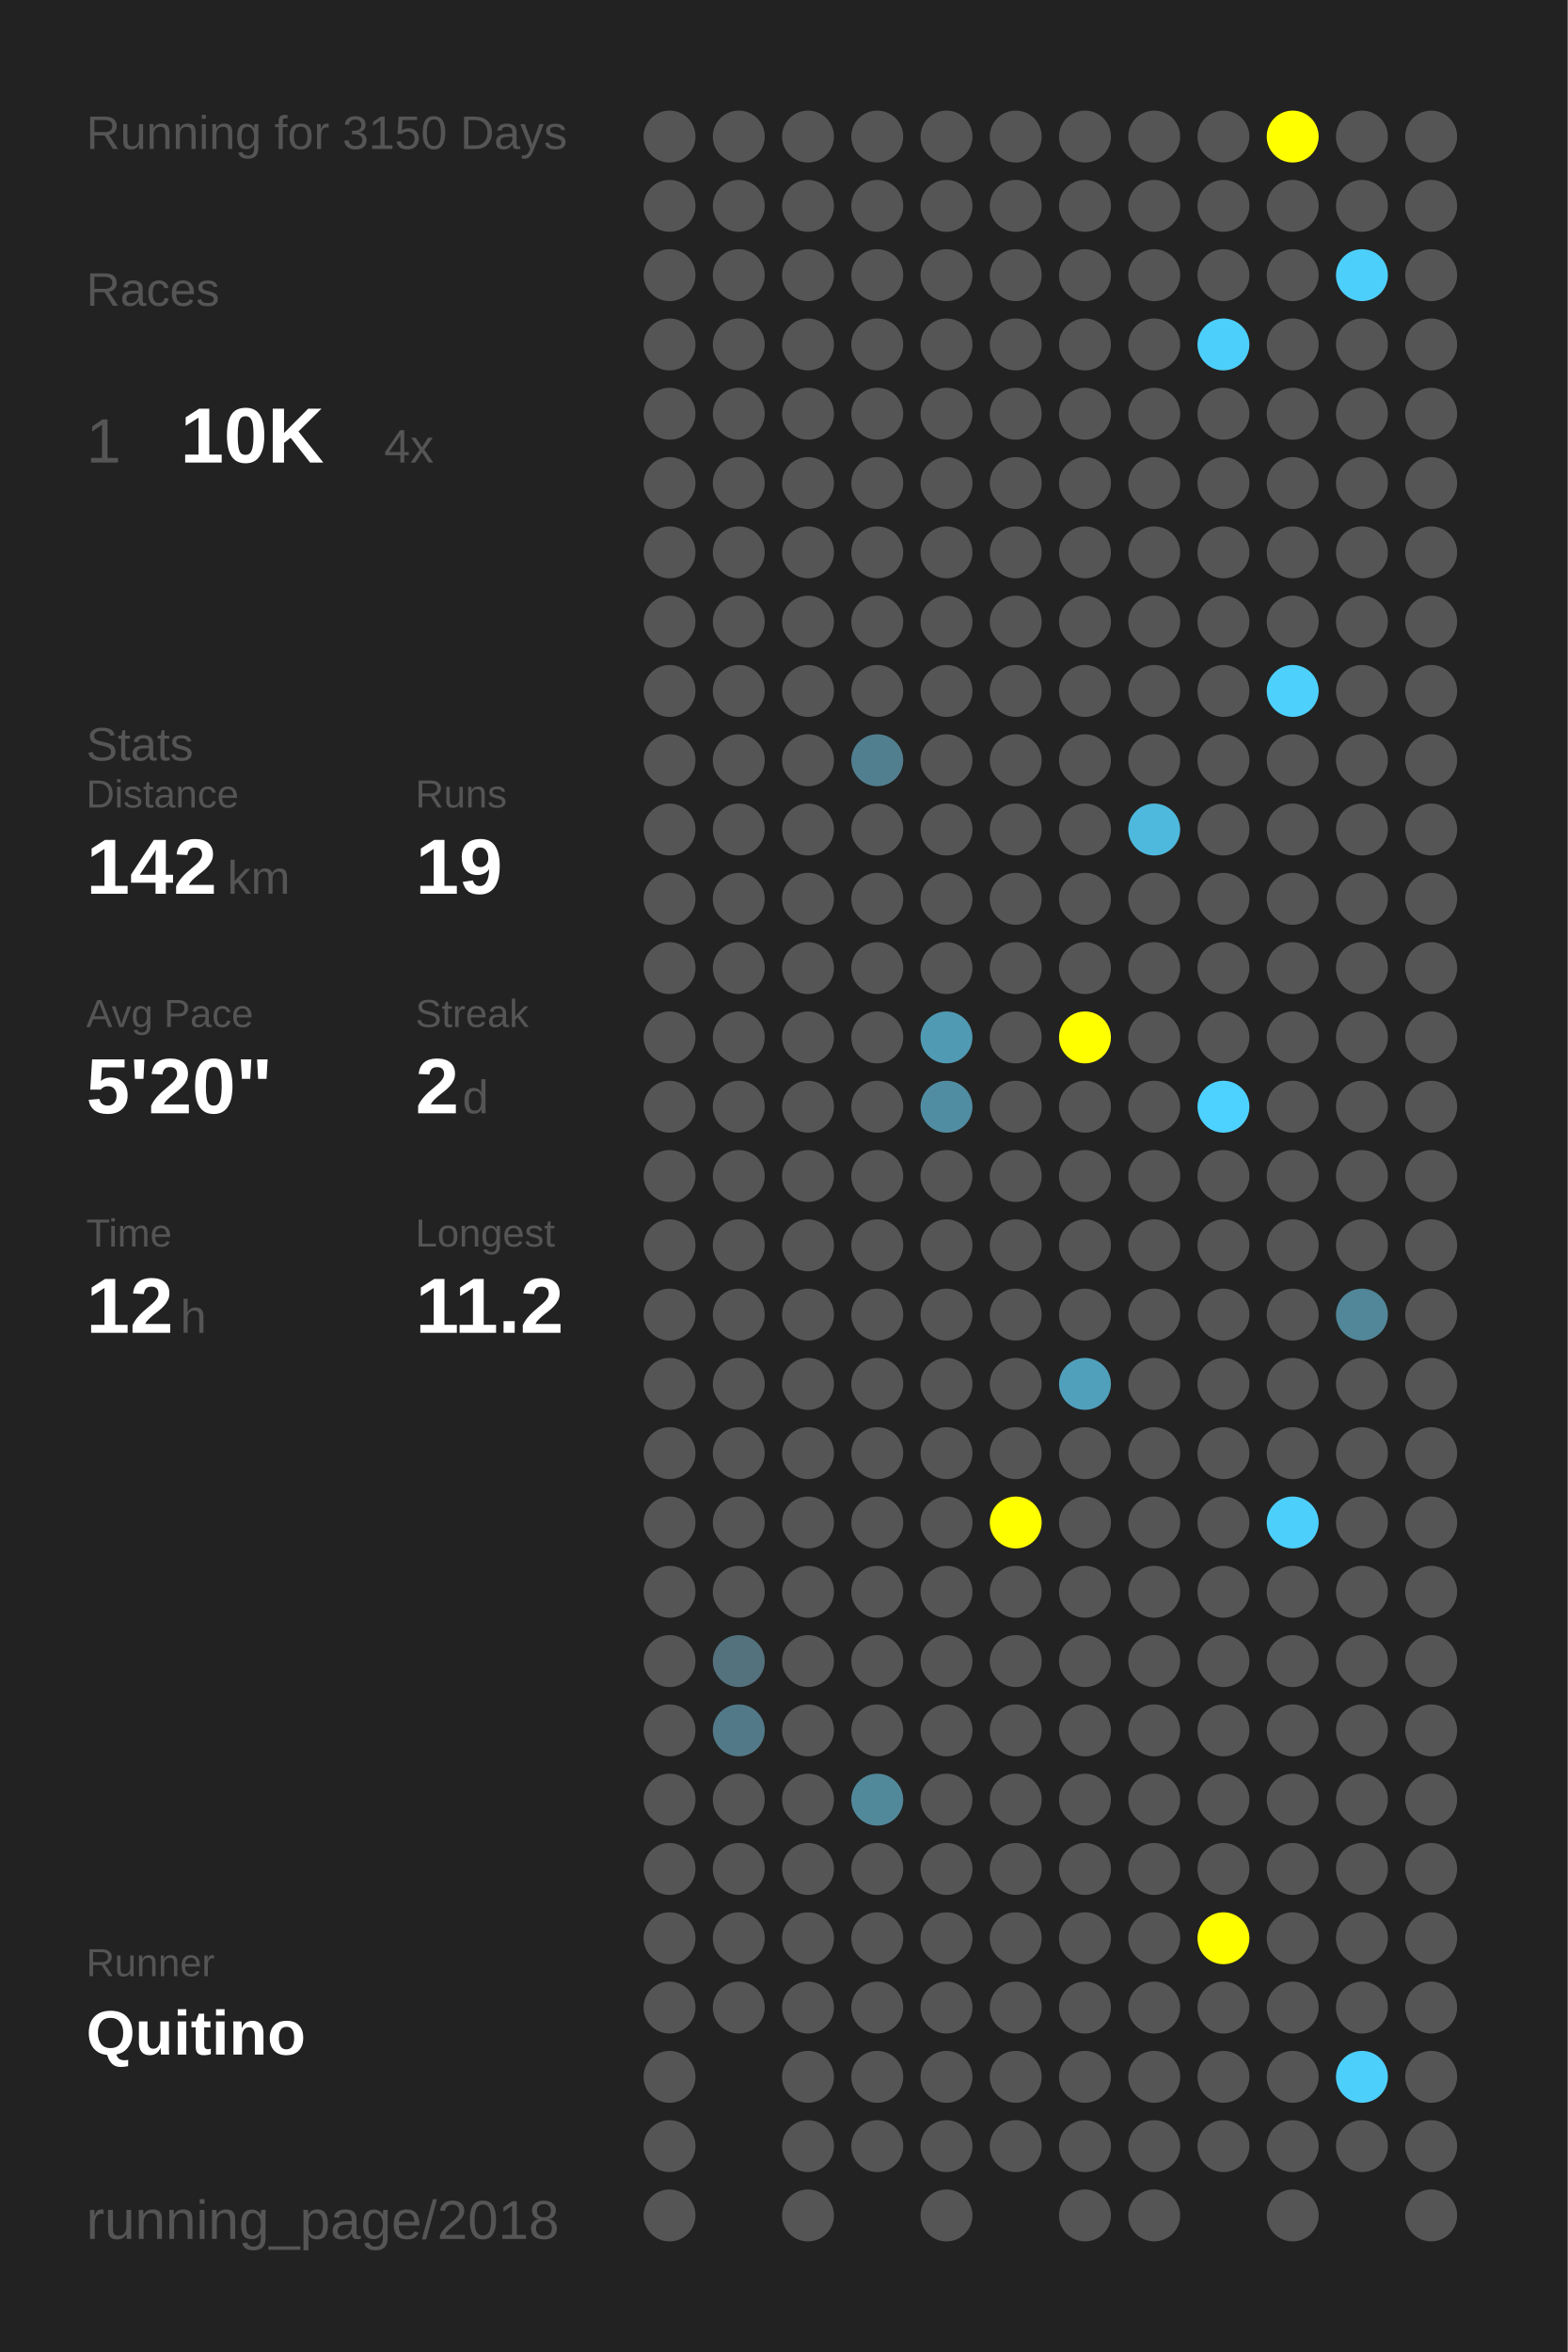
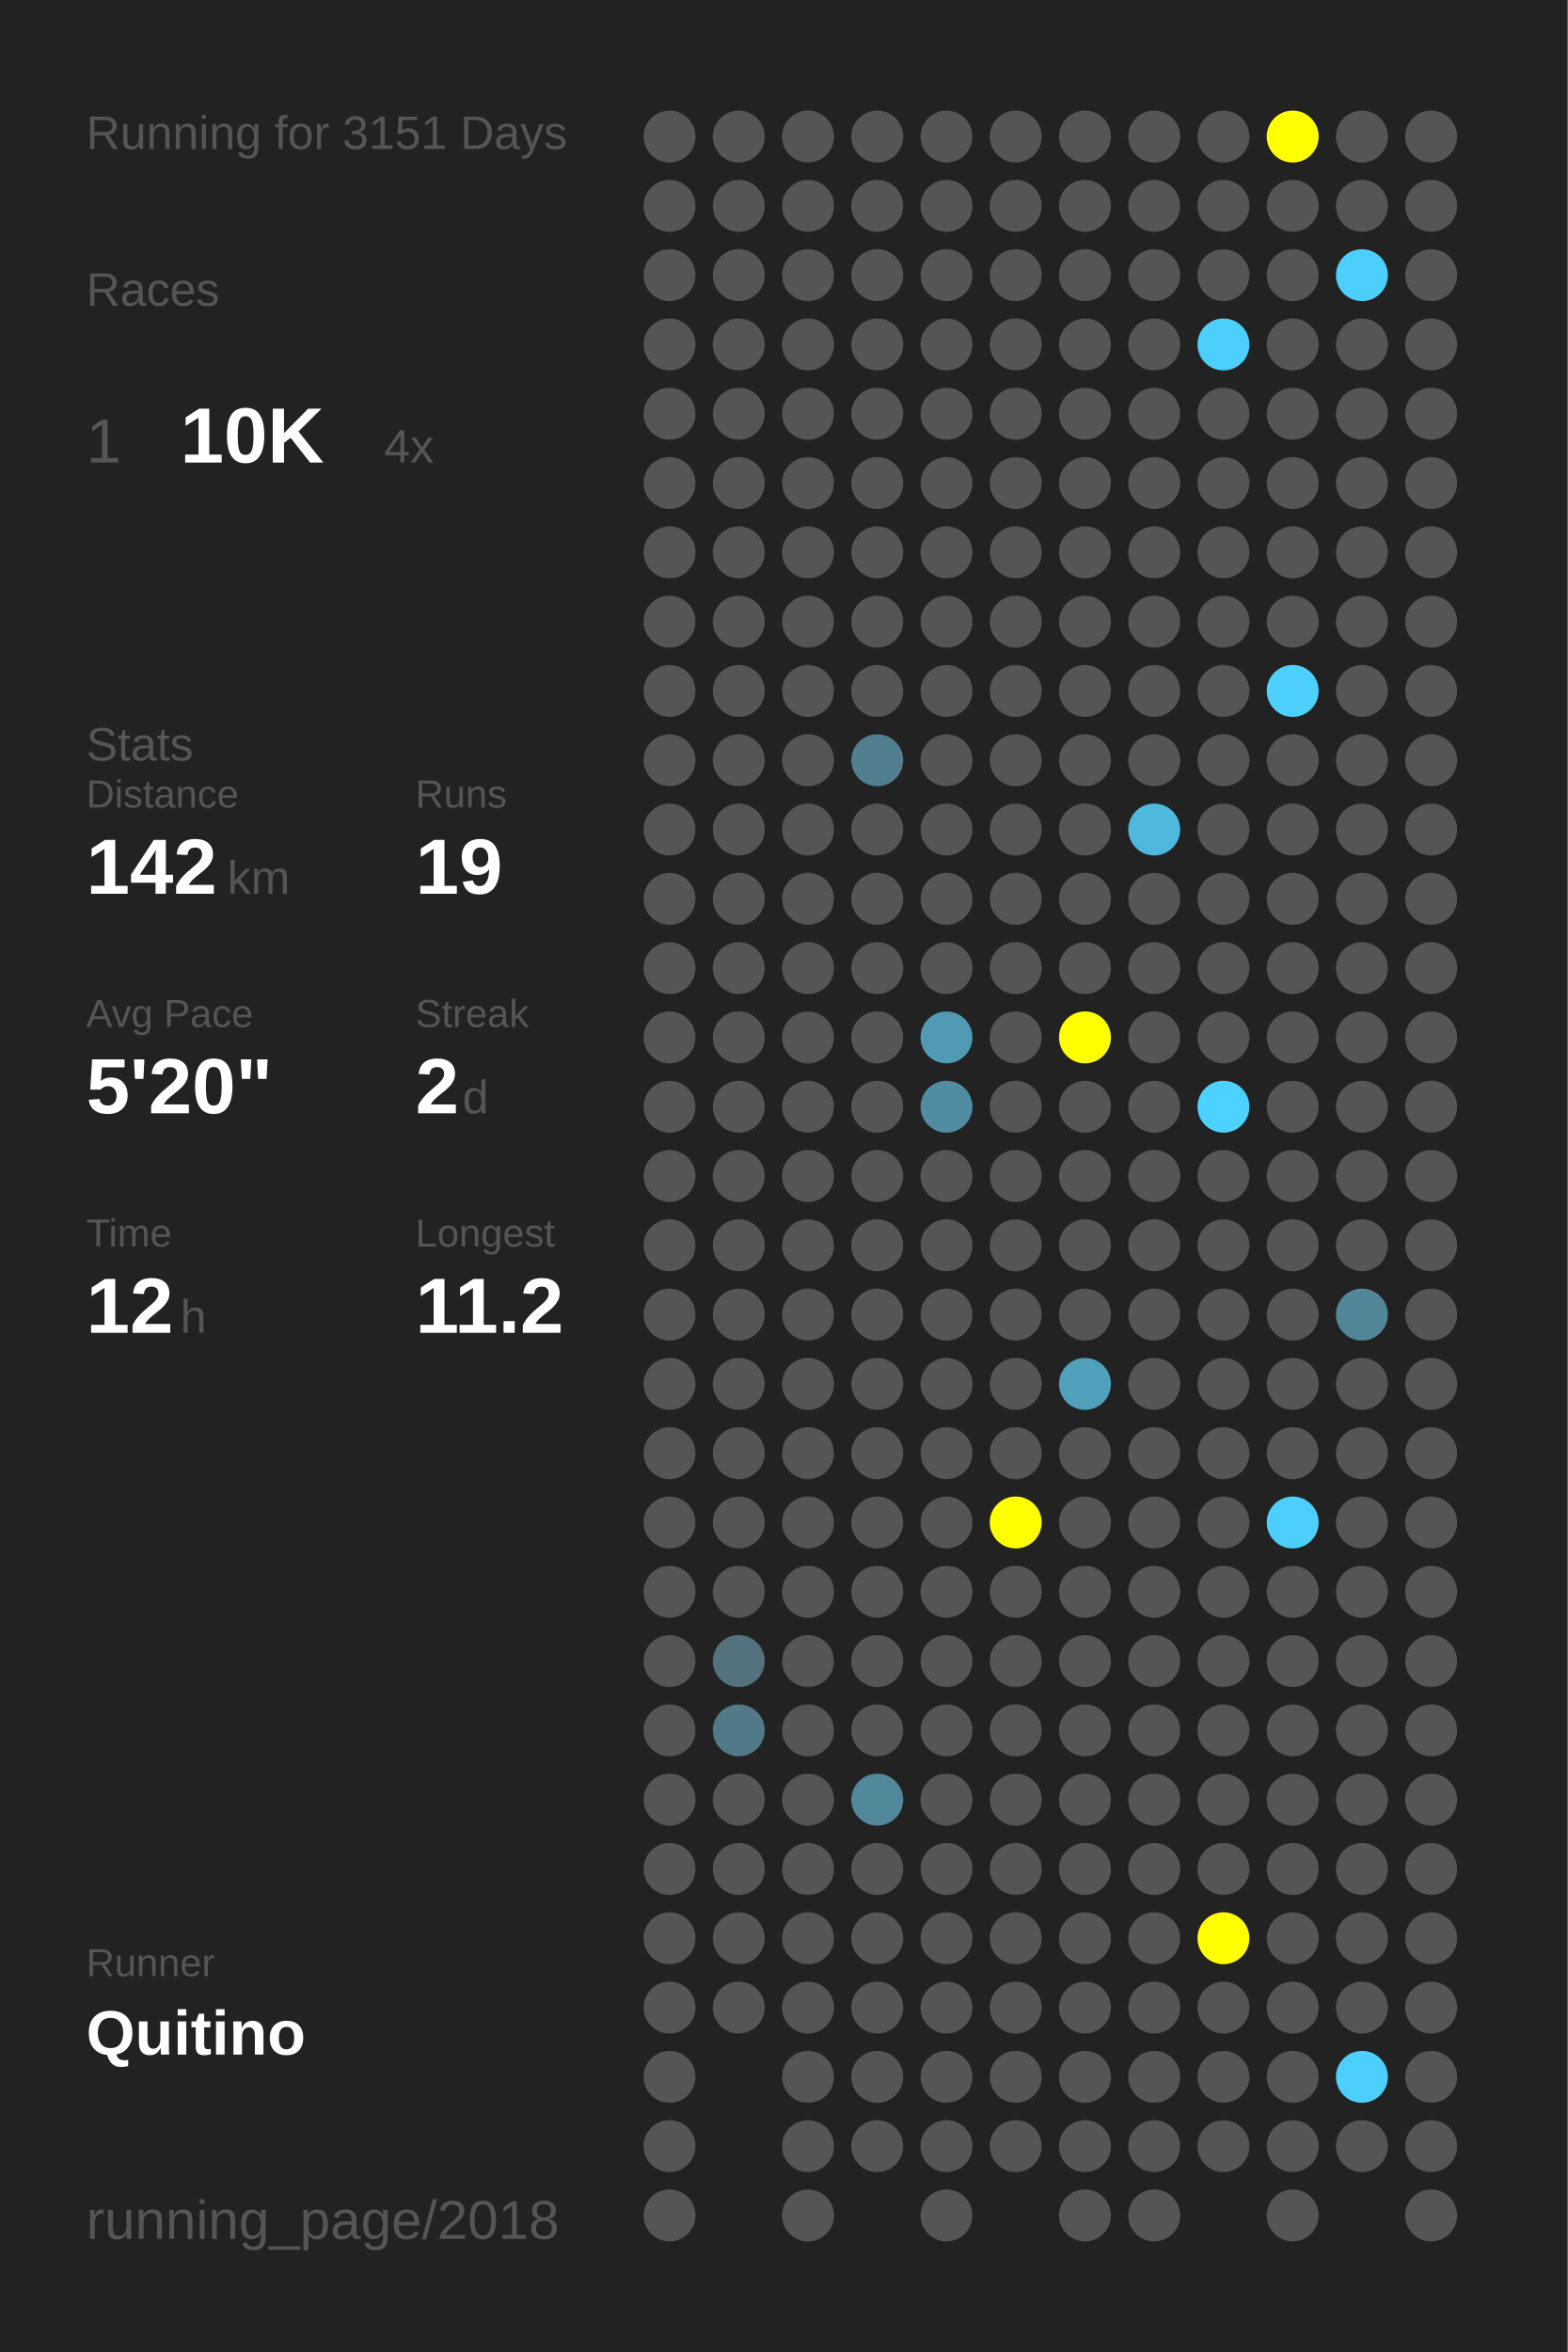
<svg xmlns="http://www.w3.org/2000/svg" baseProfile="full" height="300mm" version="1.1" viewBox="0,0,200,300" width="200mm">
  <defs />
  <rect fill="#222222" height="300" width="200" x="0" y="0" />
-   <text fill="#555555" style="font-size:6px; font-family:Arial;" x="11" y="19">Running for 3150 Days</text>
+   <text fill="#555555" style="font-size:6px; font-family:Arial;" x="11" y="19">Running for 3151 Days</text>
  <text fill="#555555" style="font-size:6px; font-family:Arial;" x="11" y="39">Races</text>
  <text fill="#555555" style="font-size:8px; font-family:Arial;" x="11" y="59">1</text>
  <text fill="#FFFFFF" style="font-size:10px; font-family:Arial; font-weight:bold;" x="23" y="59">10K</text>
  <text fill="#555555" style="font-size:6px; font-family:Arial;" x="49" y="59">4x</text>
  <text fill="#555555" style="font-size:6px; font-family:Arial;" x="11" y="97">Stats</text>
  <text fill="#555555" style="font-size:5px; font-family:Arial;" x="11" y="103">Distance</text>
  <text fill="#FFFFFF" style="font-size:10px; font-family:Arial; font-weight:bold;" x="11" y="114">142</text>
  <text fill="#555555" style="font-size:6px; font-family:Arial;" x="29" y="114">km</text>
  <text fill="#555555" style="font-size:5px; font-family:Arial;" x="53" y="103">Runs</text>
  <text fill="#FFFFFF" style="font-size:10px; font-family:Arial; font-weight:bold;" x="53" y="114">19</text>
  <text fill="#555555" style="font-size:5px; font-family:Arial;" x="11" y="131">Avg Pace</text>
  <text fill="#FFFFFF" style="font-size:10px; font-family:Arial; font-weight:bold;" x="11" y="142">5'20"</text>
  <text fill="#555555" style="font-size:5px; font-family:Arial;" x="53" y="131">Streak</text>
  <text fill="#FFFFFF" style="font-size:10px; font-family:Arial; font-weight:bold;" x="53" y="142">2</text>
  <text fill="#555555" style="font-size:6px; font-family:Arial;" x="59" y="142">d</text>
  <text fill="#555555" style="font-size:5px; font-family:Arial;" x="11" y="159">Time</text>
  <text fill="#FFFFFF" style="font-size:10px; font-family:Arial; font-weight:bold;" x="11" y="170">12</text>
  <text fill="#555555" style="font-size:6px; font-family:Arial;" x="23" y="170">h</text>
  <text fill="#555555" style="font-size:5px; font-family:Arial;" x="53" y="159">Longest</text>
  <text fill="#FFFFFF" style="font-size:10px; font-family:Arial; font-weight:bold;" x="53" y="170">11.2</text>
  <text fill="#555555" style="font-size:5px; font-family:Arial;" x="11" y="252.065">Runner</text>
  <text fill="#FFFFFF" style="font-size:8px; font-family:Arial; font-weight:bold;" x="11" y="262.065">Quitino</text>
  <text fill="#555555" style="font-size:7px; font-family:Arial;" x="11" y="285.581">running_page/2018</text>
  <circle cx="85.417" cy="17.419" fill="#555555" r="3.312" />
  <circle cx="85.417" cy="26.258" fill="#555555" r="3.312" />
  <circle cx="85.417" cy="35.097" fill="#555555" r="3.312" />
  <circle cx="85.417" cy="43.935" fill="#555555" r="3.312" />
  <circle cx="85.417" cy="52.774" fill="#555555" r="3.312" />
  <circle cx="85.417" cy="61.613" fill="#555555" r="3.312" />
  <circle cx="85.417" cy="70.452" fill="#555555" r="3.312" />
  <circle cx="85.417" cy="79.29" fill="#555555" r="3.312" />
  <circle cx="85.417" cy="88.129" fill="#555555" r="3.312" />
  <circle cx="85.417" cy="96.968" fill="#555555" r="3.312" />
  <circle cx="85.417" cy="105.806" fill="#555555" r="3.312" />
  <circle cx="85.417" cy="114.645" fill="#555555" r="3.312" />
  <circle cx="85.417" cy="123.484" fill="#555555" r="3.312" />
  <circle cx="85.417" cy="132.323" fill="#555555" r="3.312" />
  <circle cx="85.417" cy="141.161" fill="#555555" r="3.312" />
  <circle cx="85.417" cy="150" fill="#555555" r="3.312" />
  <circle cx="85.417" cy="158.839" fill="#555555" r="3.312" />
  <circle cx="85.417" cy="167.677" fill="#555555" r="3.312" />
  <circle cx="85.417" cy="176.516" fill="#555555" r="3.312" />
  <circle cx="85.417" cy="185.355" fill="#555555" r="3.312" />
  <circle cx="85.417" cy="194.194" fill="#555555" r="3.312" />
  <circle cx="85.417" cy="203.032" fill="#555555" r="3.312" />
  <circle cx="85.417" cy="211.871" fill="#555555" r="3.312" />
  <circle cx="85.417" cy="220.71" fill="#555555" r="3.312" />
  <circle cx="85.417" cy="229.548" fill="#555555" r="3.312" />
  <circle cx="85.417" cy="238.387" fill="#555555" r="3.312" />
  <circle cx="85.417" cy="247.226" fill="#555555" r="3.312" />
  <circle cx="85.417" cy="256.065" fill="#555555" r="3.312" />
  <circle cx="85.417" cy="264.903" fill="#555555" r="3.312" />
  <circle cx="85.417" cy="273.742" fill="#555555" r="3.312" />
  <circle cx="85.417" cy="282.581" fill="#555555" r="3.312" />
  <circle cx="94.25" cy="17.419" fill="#555555" r="3.312" />
  <circle cx="94.25" cy="26.258" fill="#555555" r="3.312" />
  <circle cx="94.25" cy="35.097" fill="#555555" r="3.312" />
  <circle cx="94.25" cy="43.935" fill="#555555" r="3.312" />
  <circle cx="94.25" cy="52.774" fill="#555555" r="3.312" />
  <circle cx="94.25" cy="61.613" fill="#555555" r="3.312" />
  <circle cx="94.25" cy="70.452" fill="#555555" r="3.312" />
  <circle cx="94.25" cy="79.29" fill="#555555" r="3.312" />
  <circle cx="94.25" cy="88.129" fill="#555555" r="3.312" />
  <circle cx="94.25" cy="96.968" fill="#555555" r="3.312" />
  <circle cx="94.25" cy="105.806" fill="#555555" r="3.312" />
  <circle cx="94.25" cy="114.645" fill="#555555" r="3.312" />
  <circle cx="94.25" cy="123.484" fill="#555555" r="3.312" />
  <circle cx="94.25" cy="132.323" fill="#555555" r="3.312" />
  <circle cx="94.25" cy="141.161" fill="#555555" r="3.312" />
  <circle cx="94.25" cy="150" fill="#555555" r="3.312" />
  <circle cx="94.25" cy="158.839" fill="#555555" r="3.312" />
  <circle cx="94.25" cy="167.677" fill="#555555" r="3.312" />
  <circle cx="94.25" cy="176.516" fill="#555555" r="3.312" />
  <circle cx="94.25" cy="185.355" fill="#555555" r="3.312" />
  <circle cx="94.25" cy="194.194" fill="#555555" r="3.312" />
  <circle cx="94.25" cy="203.032" fill="#555555" r="3.312" />
  <circle cx="94.25" cy="211.871" fill="#53727d" r="3.312" />
  <circle cx="94.25" cy="220.71" fill="#527987" r="3.312" />
  <circle cx="94.25" cy="229.548" fill="#555555" r="3.312" />
  <circle cx="94.25" cy="238.387" fill="#555555" r="3.312" />
  <circle cx="94.25" cy="247.226" fill="#555555" r="3.312" />
  <circle cx="94.25" cy="256.065" fill="#555555" r="3.312" />
  <circle cx="103.083" cy="17.419" fill="#555555" r="3.312" />
  <circle cx="103.083" cy="26.258" fill="#555555" r="3.312" />
  <circle cx="103.083" cy="35.097" fill="#555555" r="3.312" />
  <circle cx="103.083" cy="43.935" fill="#555555" r="3.312" />
  <circle cx="103.083" cy="52.774" fill="#555555" r="3.312" />
  <circle cx="103.083" cy="61.613" fill="#555555" r="3.312" />
  <circle cx="103.083" cy="70.452" fill="#555555" r="3.312" />
  <circle cx="103.083" cy="79.29" fill="#555555" r="3.312" />
  <circle cx="103.083" cy="88.129" fill="#555555" r="3.312" />
  <circle cx="103.083" cy="96.968" fill="#555555" r="3.312" />
  <circle cx="103.083" cy="105.806" fill="#555555" r="3.312" />
  <circle cx="103.083" cy="114.645" fill="#555555" r="3.312" />
  <circle cx="103.083" cy="123.484" fill="#555555" r="3.312" />
  <circle cx="103.083" cy="132.323" fill="#555555" r="3.312" />
  <circle cx="103.083" cy="141.161" fill="#555555" r="3.312" />
  <circle cx="103.083" cy="150" fill="#555555" r="3.312" />
  <circle cx="103.083" cy="158.839" fill="#555555" r="3.312" />
  <circle cx="103.083" cy="167.677" fill="#555555" r="3.312" />
  <circle cx="103.083" cy="176.516" fill="#555555" r="3.312" />
  <circle cx="103.083" cy="185.355" fill="#555555" r="3.312" />
  <circle cx="103.083" cy="194.194" fill="#555555" r="3.312" />
  <circle cx="103.083" cy="203.032" fill="#555555" r="3.312" />
  <circle cx="103.083" cy="211.871" fill="#555555" r="3.312" />
  <circle cx="103.083" cy="220.71" fill="#555555" r="3.312" />
  <circle cx="103.083" cy="229.548" fill="#555555" r="3.312" />
  <circle cx="103.083" cy="238.387" fill="#555555" r="3.312" />
  <circle cx="103.083" cy="247.226" fill="#555555" r="3.312" />
  <circle cx="103.083" cy="256.065" fill="#555555" r="3.312" />
  <circle cx="103.083" cy="264.903" fill="#555555" r="3.312" />
  <circle cx="103.083" cy="273.742" fill="#555555" r="3.312" />
  <circle cx="103.083" cy="282.581" fill="#555555" r="3.312" />
  <circle cx="111.917" cy="17.419" fill="#555555" r="3.312" />
  <circle cx="111.917" cy="26.258" fill="#555555" r="3.312" />
  <circle cx="111.917" cy="35.097" fill="#555555" r="3.312" />
  <circle cx="111.917" cy="43.935" fill="#555555" r="3.312" />
  <circle cx="111.917" cy="52.774" fill="#555555" r="3.312" />
  <circle cx="111.917" cy="61.613" fill="#555555" r="3.312" />
  <circle cx="111.917" cy="70.452" fill="#555555" r="3.312" />
  <circle cx="111.917" cy="79.29" fill="#555555" r="3.312" />
  <circle cx="111.917" cy="88.129" fill="#555555" r="3.312" />
  <circle cx="111.917" cy="96.968" fill="#527f8f" r="3.312" />
  <circle cx="111.917" cy="105.806" fill="#555555" r="3.312" />
  <circle cx="111.917" cy="114.645" fill="#555555" r="3.312" />
  <circle cx="111.917" cy="123.484" fill="#555555" r="3.312" />
  <circle cx="111.917" cy="132.323" fill="#555555" r="3.312" />
  <circle cx="111.917" cy="141.161" fill="#555555" r="3.312" />
  <circle cx="111.917" cy="150" fill="#555555" r="3.312" />
  <circle cx="111.917" cy="158.839" fill="#555555" r="3.312" />
  <circle cx="111.917" cy="167.677" fill="#555555" r="3.312" />
  <circle cx="111.917" cy="176.516" fill="#555555" r="3.312" />
  <circle cx="111.917" cy="185.355" fill="#555555" r="3.312" />
  <circle cx="111.917" cy="194.194" fill="#555555" r="3.312" />
  <circle cx="111.917" cy="203.032" fill="#555555" r="3.312" />
  <circle cx="111.917" cy="211.871" fill="#555555" r="3.312" />
  <circle cx="111.917" cy="220.71" fill="#555555" r="3.312" />
  <circle cx="111.917" cy="229.548" fill="#51899b" r="3.312" />
  <circle cx="111.917" cy="238.387" fill="#555555" r="3.312" />
  <circle cx="111.917" cy="247.226" fill="#555555" r="3.312" />
  <circle cx="111.917" cy="256.065" fill="#555555" r="3.312" />
  <circle cx="111.917" cy="264.903" fill="#555555" r="3.312" />
  <circle cx="111.917" cy="273.742" fill="#555555" r="3.312" />
  <circle cx="120.75" cy="17.419" fill="#555555" r="3.312" />
  <circle cx="120.75" cy="26.258" fill="#555555" r="3.312" />
  <circle cx="120.75" cy="35.097" fill="#555555" r="3.312" />
  <circle cx="120.75" cy="43.935" fill="#555555" r="3.312" />
  <circle cx="120.75" cy="52.774" fill="#555555" r="3.312" />
  <circle cx="120.75" cy="61.613" fill="#555555" r="3.312" />
  <circle cx="120.75" cy="70.452" fill="#555555" r="3.312" />
  <circle cx="120.75" cy="79.29" fill="#555555" r="3.312" />
  <circle cx="120.75" cy="88.129" fill="#555555" r="3.312" />
  <circle cx="120.75" cy="96.968" fill="#555555" r="3.312" />
  <circle cx="120.75" cy="105.806" fill="#555555" r="3.312" />
  <circle cx="120.75" cy="114.645" fill="#555555" r="3.312" />
  <circle cx="120.75" cy="123.484" fill="#555555" r="3.312" />
  <circle cx="120.75" cy="132.323" fill="#509ab3" r="3.312" />
  <circle cx="120.75" cy="141.161" fill="#518da2" r="3.312" />
  <circle cx="120.75" cy="150" fill="#555555" r="3.312" />
  <circle cx="120.75" cy="158.839" fill="#555555" r="3.312" />
  <circle cx="120.75" cy="167.677" fill="#555555" r="3.312" />
  <circle cx="120.75" cy="176.516" fill="#555555" r="3.312" />
  <circle cx="120.75" cy="185.355" fill="#555555" r="3.312" />
  <circle cx="120.75" cy="194.194" fill="#555555" r="3.312" />
  <circle cx="120.75" cy="203.032" fill="#555555" r="3.312" />
  <circle cx="120.75" cy="211.871" fill="#555555" r="3.312" />
  <circle cx="120.75" cy="220.71" fill="#555555" r="3.312" />
  <circle cx="120.75" cy="229.548" fill="#555555" r="3.312" />
  <circle cx="120.75" cy="238.387" fill="#555555" r="3.312" />
  <circle cx="120.75" cy="247.226" fill="#555555" r="3.312" />
  <circle cx="120.75" cy="256.065" fill="#555555" r="3.312" />
  <circle cx="120.75" cy="264.903" fill="#555555" r="3.312" />
  <circle cx="120.75" cy="273.742" fill="#555555" r="3.312" />
  <circle cx="120.75" cy="282.581" fill="#555555" r="3.312" />
  <circle cx="129.583" cy="17.419" fill="#555555" r="3.312" />
  <circle cx="129.583" cy="26.258" fill="#555555" r="3.312" />
  <circle cx="129.583" cy="35.097" fill="#555555" r="3.312" />
  <circle cx="129.583" cy="43.935" fill="#555555" r="3.312" />
  <circle cx="129.583" cy="52.774" fill="#555555" r="3.312" />
  <circle cx="129.583" cy="61.613" fill="#555555" r="3.312" />
  <circle cx="129.583" cy="70.452" fill="#555555" r="3.312" />
  <circle cx="129.583" cy="79.29" fill="#555555" r="3.312" />
  <circle cx="129.583" cy="88.129" fill="#555555" r="3.312" />
  <circle cx="129.583" cy="96.968" fill="#555555" r="3.312" />
  <circle cx="129.583" cy="105.806" fill="#555555" r="3.312" />
  <circle cx="129.583" cy="114.645" fill="#555555" r="3.312" />
  <circle cx="129.583" cy="123.484" fill="#555555" r="3.312" />
  <circle cx="129.583" cy="132.323" fill="#555555" r="3.312" />
  <circle cx="129.583" cy="141.161" fill="#555555" r="3.312" />
  <circle cx="129.583" cy="150" fill="#555555" r="3.312" />
  <circle cx="129.583" cy="158.839" fill="#555555" r="3.312" />
  <circle cx="129.583" cy="167.677" fill="#555555" r="3.312" />
  <circle cx="129.583" cy="176.516" fill="#555555" r="3.312" />
  <circle cx="129.583" cy="185.355" fill="#555555" r="3.312" />
  <circle cx="129.583" cy="194.194" fill="#FFFF00" r="3.312" />
  <circle cx="129.583" cy="203.032" fill="#555555" r="3.312" />
  <circle cx="129.583" cy="211.871" fill="#555555" r="3.312" />
  <circle cx="129.583" cy="220.71" fill="#555555" r="3.312" />
  <circle cx="129.583" cy="229.548" fill="#555555" r="3.312" />
  <circle cx="129.583" cy="238.387" fill="#555555" r="3.312" />
  <circle cx="129.583" cy="247.226" fill="#555555" r="3.312" />
  <circle cx="129.583" cy="256.065" fill="#555555" r="3.312" />
  <circle cx="129.583" cy="264.903" fill="#555555" r="3.312" />
  <circle cx="129.583" cy="273.742" fill="#555555" r="3.312" />
  <circle cx="138.417" cy="17.419" fill="#555555" r="3.312" />
  <circle cx="138.417" cy="26.258" fill="#555555" r="3.312" />
  <circle cx="138.417" cy="35.097" fill="#555555" r="3.312" />
  <circle cx="138.417" cy="43.935" fill="#555555" r="3.312" />
  <circle cx="138.417" cy="52.774" fill="#555555" r="3.312" />
  <circle cx="138.417" cy="61.613" fill="#555555" r="3.312" />
  <circle cx="138.417" cy="70.452" fill="#555555" r="3.312" />
  <circle cx="138.417" cy="79.29" fill="#555555" r="3.312" />
  <circle cx="138.417" cy="88.129" fill="#555555" r="3.312" />
  <circle cx="138.417" cy="96.968" fill="#555555" r="3.312" />
  <circle cx="138.417" cy="105.806" fill="#555555" r="3.312" />
  <circle cx="138.417" cy="114.645" fill="#555555" r="3.312" />
  <circle cx="138.417" cy="123.484" fill="#555555" r="3.312" />
  <circle cx="138.417" cy="132.323" fill="#FFFF00" r="3.312" />
  <circle cx="138.417" cy="141.161" fill="#555555" r="3.312" />
  <circle cx="138.417" cy="150" fill="#555555" r="3.312" />
  <circle cx="138.417" cy="158.839" fill="#555555" r="3.312" />
  <circle cx="138.417" cy="167.677" fill="#555555" r="3.312" />
  <circle cx="138.417" cy="176.516" fill="#50a0bc" r="3.312" />
  <circle cx="138.417" cy="185.355" fill="#555555" r="3.312" />
  <circle cx="138.417" cy="194.194" fill="#555555" r="3.312" />
  <circle cx="138.417" cy="203.032" fill="#555555" r="3.312" />
  <circle cx="138.417" cy="211.871" fill="#555555" r="3.312" />
  <circle cx="138.417" cy="220.71" fill="#555555" r="3.312" />
  <circle cx="138.417" cy="229.548" fill="#555555" r="3.312" />
  <circle cx="138.417" cy="238.387" fill="#555555" r="3.312" />
  <circle cx="138.417" cy="247.226" fill="#555555" r="3.312" />
  <circle cx="138.417" cy="256.065" fill="#555555" r="3.312" />
  <circle cx="138.417" cy="264.903" fill="#555555" r="3.312" />
  <circle cx="138.417" cy="273.742" fill="#555555" r="3.312" />
  <circle cx="138.417" cy="282.581" fill="#555555" r="3.312" />
  <circle cx="147.25" cy="17.419" fill="#555555" r="3.312" />
  <circle cx="147.25" cy="26.258" fill="#555555" r="3.312" />
  <circle cx="147.25" cy="35.097" fill="#555555" r="3.312" />
  <circle cx="147.25" cy="43.935" fill="#555555" r="3.312" />
  <circle cx="147.25" cy="52.774" fill="#555555" r="3.312" />
  <circle cx="147.25" cy="61.613" fill="#555555" r="3.312" />
  <circle cx="147.25" cy="70.452" fill="#555555" r="3.312" />
  <circle cx="147.25" cy="79.29" fill="#555555" r="3.312" />
  <circle cx="147.25" cy="88.129" fill="#555555" r="3.312" />
  <circle cx="147.25" cy="96.968" fill="#555555" r="3.312" />
  <circle cx="147.25" cy="105.806" fill="#4eb9dd" r="3.312" />
  <circle cx="147.25" cy="114.645" fill="#555555" r="3.312" />
  <circle cx="147.25" cy="123.484" fill="#555555" r="3.312" />
  <circle cx="147.25" cy="132.323" fill="#555555" r="3.312" />
  <circle cx="147.25" cy="141.161" fill="#555555" r="3.312" />
  <circle cx="147.25" cy="150" fill="#555555" r="3.312" />
  <circle cx="147.25" cy="158.839" fill="#555555" r="3.312" />
  <circle cx="147.25" cy="167.677" fill="#555555" r="3.312" />
  <circle cx="147.25" cy="176.516" fill="#555555" r="3.312" />
  <circle cx="147.25" cy="185.355" fill="#555555" r="3.312" />
  <circle cx="147.25" cy="194.194" fill="#555555" r="3.312" />
  <circle cx="147.25" cy="203.032" fill="#555555" r="3.312" />
  <circle cx="147.25" cy="211.871" fill="#555555" r="3.312" />
  <circle cx="147.25" cy="220.71" fill="#555555" r="3.312" />
  <circle cx="147.25" cy="229.548" fill="#555555" r="3.312" />
  <circle cx="147.25" cy="238.387" fill="#555555" r="3.312" />
  <circle cx="147.25" cy="247.226" fill="#555555" r="3.312" />
  <circle cx="147.25" cy="256.065" fill="#555555" r="3.312" />
  <circle cx="147.25" cy="264.903" fill="#555555" r="3.312" />
  <circle cx="147.25" cy="273.742" fill="#555555" r="3.312" />
  <circle cx="147.25" cy="282.581" fill="#555555" r="3.312" />
  <circle cx="156.083" cy="17.419" fill="#555555" r="3.312" />
  <circle cx="156.083" cy="26.258" fill="#555555" r="3.312" />
  <circle cx="156.083" cy="35.097" fill="#555555" r="3.312" />
  <circle cx="156.083" cy="43.935" fill="#4dcffb" r="3.312" />
  <circle cx="156.083" cy="52.774" fill="#555555" r="3.312" />
  <circle cx="156.083" cy="61.613" fill="#555555" r="3.312" />
  <circle cx="156.083" cy="70.452" fill="#555555" r="3.312" />
  <circle cx="156.083" cy="79.29" fill="#555555" r="3.312" />
  <circle cx="156.083" cy="88.129" fill="#555555" r="3.312" />
  <circle cx="156.083" cy="96.968" fill="#555555" r="3.312" />
  <circle cx="156.083" cy="105.806" fill="#555555" r="3.312" />
  <circle cx="156.083" cy="114.645" fill="#555555" r="3.312" />
  <circle cx="156.083" cy="123.484" fill="#555555" r="3.312" />
  <circle cx="156.083" cy="132.323" fill="#555555" r="3.312" />
  <circle cx="156.083" cy="141.161" fill="#4dd1fe" r="3.312" />
  <circle cx="156.083" cy="150" fill="#555555" r="3.312" />
  <circle cx="156.083" cy="158.839" fill="#555555" r="3.312" />
  <circle cx="156.083" cy="167.677" fill="#555555" r="3.312" />
  <circle cx="156.083" cy="176.516" fill="#555555" r="3.312" />
  <circle cx="156.083" cy="185.355" fill="#555555" r="3.312" />
  <circle cx="156.083" cy="194.194" fill="#555555" r="3.312" />
  <circle cx="156.083" cy="203.032" fill="#555555" r="3.312" />
  <circle cx="156.083" cy="211.871" fill="#555555" r="3.312" />
  <circle cx="156.083" cy="220.71" fill="#555555" r="3.312" />
  <circle cx="156.083" cy="229.548" fill="#555555" r="3.312" />
  <circle cx="156.083" cy="238.387" fill="#555555" r="3.312" />
  <circle cx="156.083" cy="247.226" fill="#FFFF00" r="3.312" />
  <circle cx="156.083" cy="256.065" fill="#555555" r="3.312" />
  <circle cx="156.083" cy="264.903" fill="#555555" r="3.312" />
  <circle cx="156.083" cy="273.742" fill="#555555" r="3.312" />
  <circle cx="164.917" cy="17.419" fill="#FFFF00" r="3.312" />
  <circle cx="164.917" cy="26.258" fill="#555555" r="3.312" />
  <circle cx="164.917" cy="35.097" fill="#555555" r="3.312" />
  <circle cx="164.917" cy="43.935" fill="#555555" r="3.312" />
  <circle cx="164.917" cy="52.774" fill="#555555" r="3.312" />
  <circle cx="164.917" cy="61.613" fill="#555555" r="3.312" />
  <circle cx="164.917" cy="70.452" fill="#555555" r="3.312" />
  <circle cx="164.917" cy="79.29" fill="#555555" r="3.312" />
  <circle cx="164.917" cy="88.129" fill="#4dd0fc" r="3.312" />
  <circle cx="164.917" cy="96.968" fill="#555555" r="3.312" />
  <circle cx="164.917" cy="105.806" fill="#555555" r="3.312" />
  <circle cx="164.917" cy="114.645" fill="#555555" r="3.312" />
  <circle cx="164.917" cy="123.484" fill="#555555" r="3.312" />
  <circle cx="164.917" cy="132.323" fill="#555555" r="3.312" />
  <circle cx="164.917" cy="141.161" fill="#555555" r="3.312" />
  <circle cx="164.917" cy="150" fill="#555555" r="3.312" />
  <circle cx="164.917" cy="158.839" fill="#555555" r="3.312" />
  <circle cx="164.917" cy="167.677" fill="#555555" r="3.312" />
  <circle cx="164.917" cy="176.516" fill="#555555" r="3.312" />
  <circle cx="164.917" cy="185.355" fill="#555555" r="3.312" />
  <circle cx="164.917" cy="194.194" fill="#4dcffb" r="3.312" />
  <circle cx="164.917" cy="203.032" fill="#555555" r="3.312" />
  <circle cx="164.917" cy="211.871" fill="#555555" r="3.312" />
  <circle cx="164.917" cy="220.71" fill="#555555" r="3.312" />
  <circle cx="164.917" cy="229.548" fill="#555555" r="3.312" />
  <circle cx="164.917" cy="238.387" fill="#555555" r="3.312" />
  <circle cx="164.917" cy="247.226" fill="#555555" r="3.312" />
  <circle cx="164.917" cy="256.065" fill="#555555" r="3.312" />
  <circle cx="164.917" cy="264.903" fill="#555555" r="3.312" />
  <circle cx="164.917" cy="273.742" fill="#555555" r="3.312" />
  <circle cx="164.917" cy="282.581" fill="#555555" r="3.312" />
  <circle cx="173.75" cy="17.419" fill="#555555" r="3.312" />
  <circle cx="173.75" cy="26.258" fill="#555555" r="3.312" />
  <circle cx="173.75" cy="35.097" fill="#4dcffb" r="3.312" />
  <circle cx="173.75" cy="43.935" fill="#555555" r="3.312" />
  <circle cx="173.75" cy="52.774" fill="#555555" r="3.312" />
  <circle cx="173.75" cy="61.613" fill="#555555" r="3.312" />
  <circle cx="173.75" cy="70.452" fill="#555555" r="3.312" />
  <circle cx="173.75" cy="79.29" fill="#555555" r="3.312" />
  <circle cx="173.75" cy="88.129" fill="#555555" r="3.312" />
  <circle cx="173.75" cy="96.968" fill="#555555" r="3.312" />
  <circle cx="173.75" cy="105.806" fill="#555555" r="3.312" />
  <circle cx="173.75" cy="114.645" fill="#555555" r="3.312" />
  <circle cx="173.75" cy="123.484" fill="#555555" r="3.312" />
  <circle cx="173.75" cy="132.323" fill="#555555" r="3.312" />
  <circle cx="173.75" cy="141.161" fill="#555555" r="3.312" />
  <circle cx="173.75" cy="150" fill="#555555" r="3.312" />
  <circle cx="173.75" cy="158.839" fill="#555555" r="3.312" />
  <circle cx="173.75" cy="167.677" fill="#518799" r="3.312" />
  <circle cx="173.75" cy="176.516" fill="#555555" r="3.312" />
  <circle cx="173.75" cy="185.355" fill="#555555" r="3.312" />
  <circle cx="173.75" cy="194.194" fill="#555555" r="3.312" />
  <circle cx="173.75" cy="203.032" fill="#555555" r="3.312" />
  <circle cx="173.75" cy="211.871" fill="#555555" r="3.312" />
  <circle cx="173.75" cy="220.71" fill="#555555" r="3.312" />
  <circle cx="173.75" cy="229.548" fill="#555555" r="3.312" />
  <circle cx="173.75" cy="238.387" fill="#555555" r="3.312" />
  <circle cx="173.75" cy="247.226" fill="#555555" r="3.312" />
  <circle cx="173.75" cy="256.065" fill="#555555" r="3.312" />
  <circle cx="173.75" cy="264.903" fill="#4dcffc" r="3.312" />
  <circle cx="173.75" cy="273.742" fill="#555555" r="3.312" />
  <circle cx="182.583" cy="17.419" fill="#555555" r="3.312" />
  <circle cx="182.583" cy="26.258" fill="#555555" r="3.312" />
  <circle cx="182.583" cy="35.097" fill="#555555" r="3.312" />
  <circle cx="182.583" cy="43.935" fill="#555555" r="3.312" />
  <circle cx="182.583" cy="52.774" fill="#555555" r="3.312" />
  <circle cx="182.583" cy="61.613" fill="#555555" r="3.312" />
  <circle cx="182.583" cy="70.452" fill="#555555" r="3.312" />
  <circle cx="182.583" cy="79.29" fill="#555555" r="3.312" />
  <circle cx="182.583" cy="88.129" fill="#555555" r="3.312" />
  <circle cx="182.583" cy="96.968" fill="#555555" r="3.312" />
  <circle cx="182.583" cy="105.806" fill="#555555" r="3.312" />
  <circle cx="182.583" cy="114.645" fill="#555555" r="3.312" />
  <circle cx="182.583" cy="123.484" fill="#555555" r="3.312" />
  <circle cx="182.583" cy="132.323" fill="#555555" r="3.312" />
  <circle cx="182.583" cy="141.161" fill="#555555" r="3.312" />
  <circle cx="182.583" cy="150" fill="#555555" r="3.312" />
  <circle cx="182.583" cy="158.839" fill="#555555" r="3.312" />
  <circle cx="182.583" cy="167.677" fill="#555555" r="3.312" />
  <circle cx="182.583" cy="176.516" fill="#555555" r="3.312" />
  <circle cx="182.583" cy="185.355" fill="#555555" r="3.312" />
  <circle cx="182.583" cy="194.194" fill="#555555" r="3.312" />
  <circle cx="182.583" cy="203.032" fill="#555555" r="3.312" />
  <circle cx="182.583" cy="211.871" fill="#555555" r="3.312" />
  <circle cx="182.583" cy="220.71" fill="#555555" r="3.312" />
  <circle cx="182.583" cy="229.548" fill="#555555" r="3.312" />
  <circle cx="182.583" cy="238.387" fill="#555555" r="3.312" />
  <circle cx="182.583" cy="247.226" fill="#555555" r="3.312" />
  <circle cx="182.583" cy="256.065" fill="#555555" r="3.312" />
  <circle cx="182.583" cy="264.903" fill="#555555" r="3.312" />
  <circle cx="182.583" cy="273.742" fill="#555555" r="3.312" />
  <circle cx="182.583" cy="282.581" fill="#555555" r="3.312" />
</svg>
